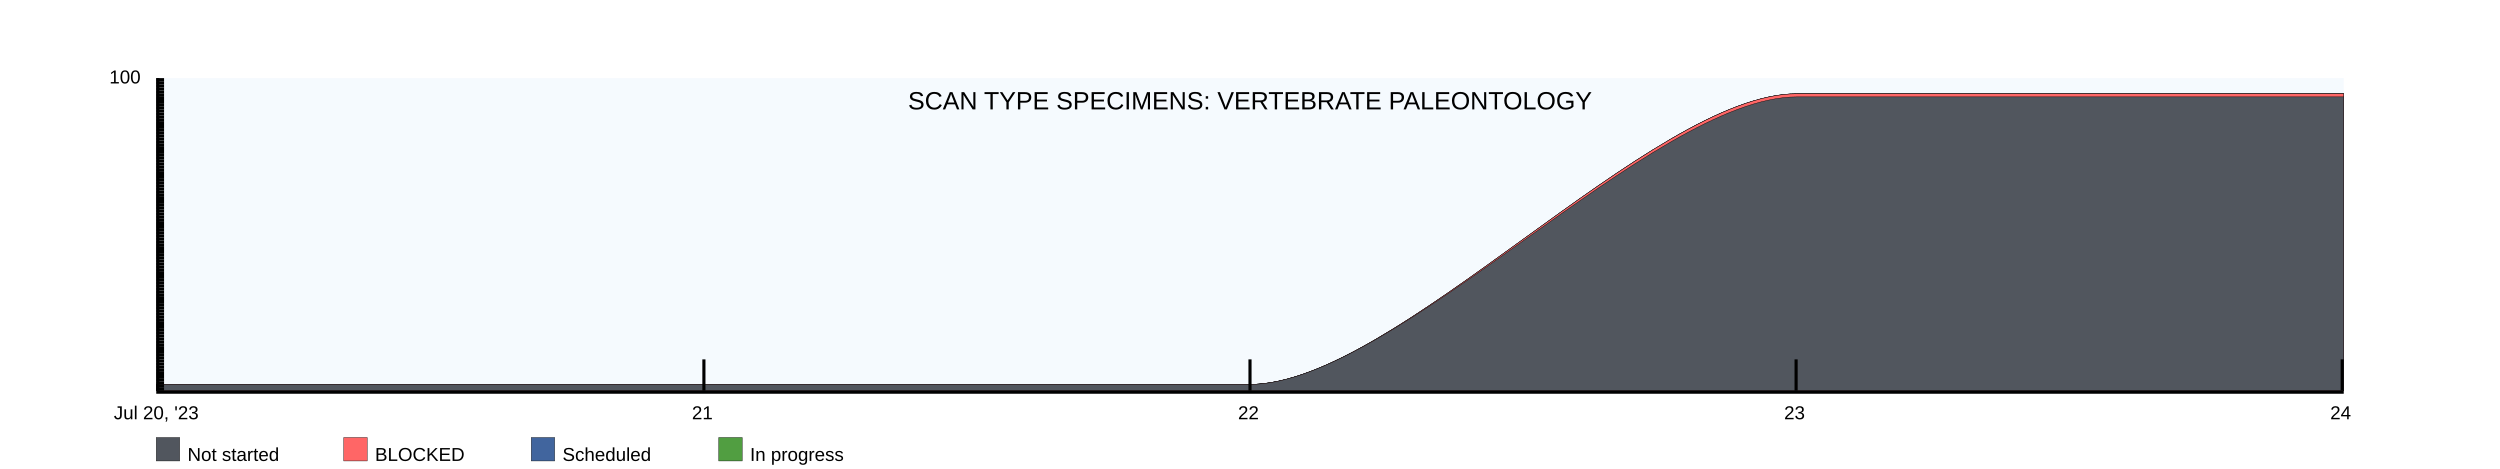
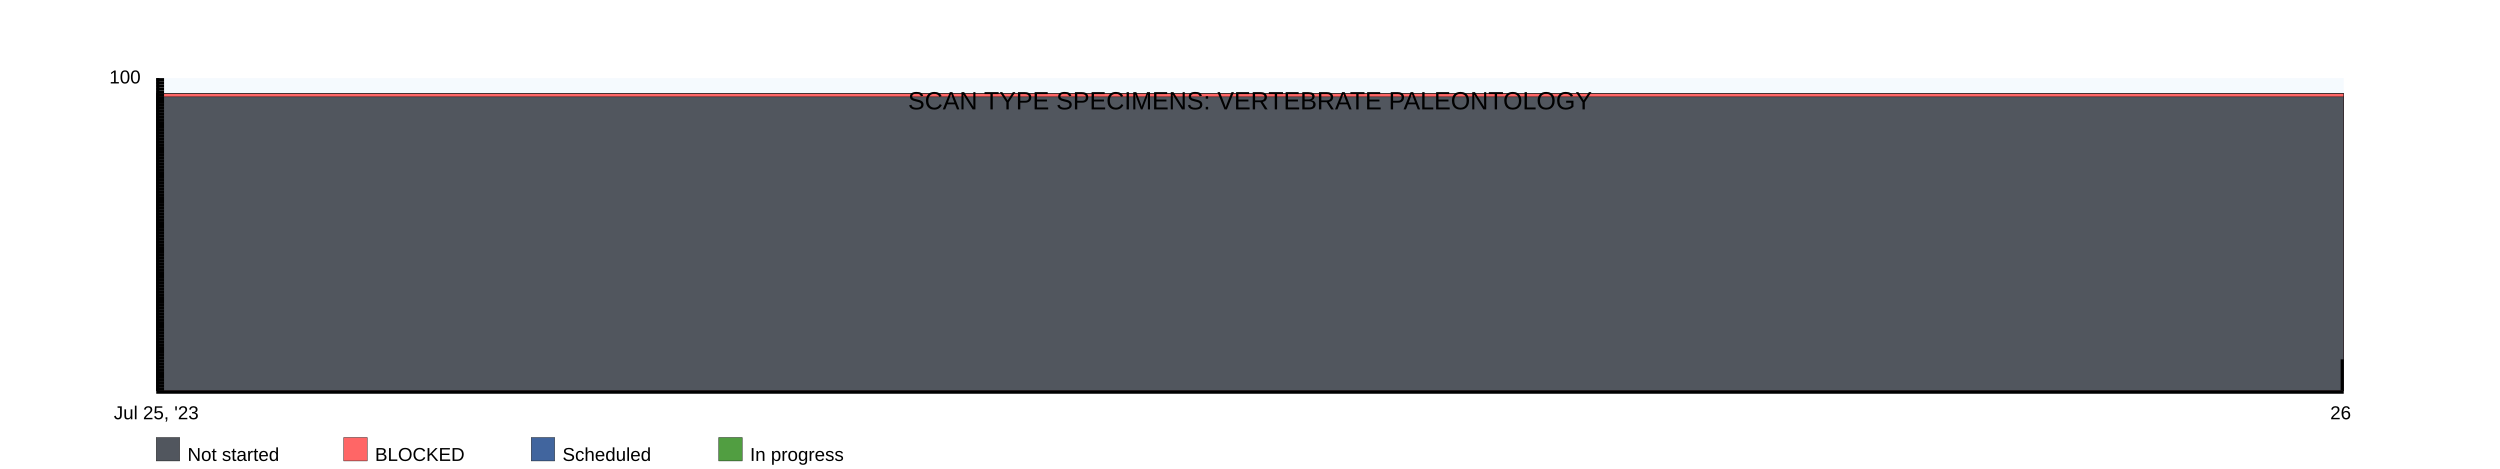
<svg xmlns="http://www.w3.org/2000/svg" width="1600" height="300">
  <rect x="100" y="50" width="1400" height="200" fill="rgba(221, 239, 250, .3)" />
  <clipPath id="theGraph">
    <rect x="100" y="50" width="1400" height="200" fill="black" />
  </clipPath>
  <rect x="100" y="280" width="15" height="15" fill="#51565E" stroke="black" stroke-width="0.25" />
  <text x="120" y="295" font-family="Arial" font-size="12" fill="black">Not started</text>
  <rect x="220" y="280" width="15" height="15" fill="#FF6666" stroke="black" stroke-width="0.25" />
  <text x="240" y="295" font-family="Arial" font-size="12" fill="black">BLOCKED</text>
  <rect x="340" y="280" width="15" height="15" fill="#41659E" stroke="black" stroke-width="0.25" />
  <text x="360" y="295" font-family="Arial" font-size="12" fill="black">Scheduled</text>
  <rect x="460" y="280" width="15" height="15" fill="#519E41" stroke="black" stroke-width="0.25" />
  <text x="480" y="295" font-family="Arial" font-size="12" fill="black">In progress</text>
-   <path d="M 100 246 M 100 246 C 100 246 450 246 450 246 C 450 246 800 246 800 246 C 893 246 1057 60 1150 60 C 1150 60 1500 60 1500 60 C 1500 60 1500 250 1500 250 C 1500 250 100 250 100 250 Z" fill="#519E41" stroke="black" stroke-width="0.25" />
-   <path d="M 100 246 M 100 246 C 100 246 450 246 450 246 C 450 246 800 246 800 246 C 893 246 1057 60 1150 60 C 1150 60 1500 60 1500 60 C 1500 60 1500 250 1500 250 C 1500 250 100 250 100 250 Z" fill="#41659E" stroke="black" stroke-width="0.25" />
-   <path d="M 100 246 M 100 246 C 100 246 450 246 450 246 C 450 246 800 246 800 246 C 893 246 1057 60 1150 60 C 1150 60 1500 60 1500 60 C 1500 60 1500 250 1500 250 C 1500 250 100 250 100 250 Z" fill="#FF6666" stroke="black" stroke-width="0.25" />
-   <path d="M 100 246 M 100 246 C 100 246 450 246 450 246 C 450 246 800 246 800 246 C 892 246 1058 62 1150 62 C 1150 62 1500 62 1500 62 C 1500 62 1500 250 1500 250 C 1500 250 100 250 100 250 Z" fill="#51565E" stroke="black" stroke-width="0.25" />
+   <path d="M 100 60 M 100 60 C 100 60 1500 60 1500 60 C 1500 60 1500 250 1500 250 C 1500 250 100 250 100 250 Z" fill="#519E41" stroke="black" stroke-width="0.25" />
+   <path d="M 100 60 M 100 60 C 100 60 1500 60 1500 60 C 1500 60 1500 250 1500 250 C 1500 250 100 250 100 250 Z" fill="#41659E" stroke="black" stroke-width="0.25" />
+   <path d="M 100 60 M 100 60 C 100 60 1500 60 1500 60 C 1500 60 1500 250 1500 250 C 1500 250 100 250 100 250 Z" fill="#FF6666" stroke="black" stroke-width="0.25" />
+   <path d="M 100 62 M 100 62 C 100 62 1500 62 1500 62 C 1500 62 1500 250 1500 250 C 1500 250 100 250 100 250 Z" fill="#51565E" stroke="black" stroke-width="0.25" />
  <text x="800" y="70" font-family="Arial" font-size="16" fill="black" text-anchor="middle" alignment-baseline="middle">SCAN TYPE SPECIMENS: VERTEBRATE PALEONTOLOGY</text>
  <rect x="100" y="250" width="1400" height="2" fill="black" />
  <rect x="100" y="50" width="5" height="2" fill="black" />
  <rect x="100" y="52" width="5" height="2" fill="black" />
  <rect x="100" y="54" width="5" height="2" fill="black" />
  <rect x="100" y="56" width="5" height="2" fill="black" />
  <rect x="100" y="58" width="5" height="2" fill="black" />
  <rect x="100" y="60" width="5" height="2" fill="black" />
  <rect x="100" y="62" width="5" height="2" fill="black" />
  <rect x="100" y="64" width="5" height="2" fill="black" />
  <rect x="100" y="66" width="5" height="2" fill="black" />
  <rect x="100" y="68" width="5" height="2" fill="black" />
  <rect x="100" y="70" width="5" height="2" fill="black" />
  <rect x="100" y="72" width="5" height="2" fill="black" />
  <rect x="100" y="74" width="5" height="2" fill="black" />
  <rect x="100" y="76" width="5" height="2" fill="black" />
  <rect x="100" y="78" width="5" height="2" fill="black" />
  <rect x="100" y="80" width="5" height="2" fill="black" />
  <rect x="100" y="82" width="5" height="2" fill="black" />
  <rect x="100" y="84" width="5" height="2" fill="black" />
  <rect x="100" y="86" width="5" height="2" fill="black" />
  <rect x="100" y="88" width="5" height="2" fill="black" />
  <rect x="100" y="90" width="5" height="2" fill="black" />
  <rect x="100" y="92" width="5" height="2" fill="black" />
  <rect x="100" y="94" width="5" height="2" fill="black" />
  <rect x="100" y="96" width="5" height="2" fill="black" />
  <rect x="100" y="98" width="5" height="2" fill="black" />
  <rect x="100" y="100" width="5" height="2" fill="black" />
  <rect x="100" y="102" width="5" height="2" fill="black" />
  <rect x="100" y="104" width="5" height="2" fill="black" />
  <rect x="100" y="106" width="5" height="2" fill="black" />
  <rect x="100" y="108" width="5" height="2" fill="black" />
  <rect x="100" y="110" width="5" height="2" fill="black" />
  <rect x="100" y="112" width="5" height="2" fill="black" />
  <rect x="100" y="114" width="5" height="2" fill="black" />
  <rect x="100" y="116" width="5" height="2" fill="black" />
  <rect x="100" y="118" width="5" height="2" fill="black" />
  <rect x="100" y="120" width="5" height="2" fill="black" />
  <rect x="100" y="122" width="5" height="2" fill="black" />
  <rect x="100" y="124" width="5" height="2" fill="black" />
  <rect x="100" y="126" width="5" height="2" fill="black" />
  <rect x="100" y="128" width="5" height="2" fill="black" />
  <rect x="100" y="130" width="5" height="2" fill="black" />
  <rect x="100" y="132" width="5" height="2" fill="black" />
  <rect x="100" y="134" width="5" height="2" fill="black" />
  <rect x="100" y="136" width="5" height="2" fill="black" />
  <rect x="100" y="138" width="5" height="2" fill="black" />
  <rect x="100" y="140" width="5" height="2" fill="black" />
  <rect x="100" y="142" width="5" height="2" fill="black" />
  <rect x="100" y="144" width="5" height="2" fill="black" />
  <rect x="100" y="146" width="5" height="2" fill="black" />
  <rect x="100" y="148" width="5" height="2" fill="black" />
  <rect x="100" y="150" width="5" height="2" fill="black" />
  <rect x="100" y="152" width="5" height="2" fill="black" />
  <rect x="100" y="154" width="5" height="2" fill="black" />
  <rect x="100" y="156" width="5" height="2" fill="black" />
  <rect x="100" y="158" width="5" height="2" fill="black" />
  <rect x="100" y="160" width="5" height="2" fill="black" />
  <rect x="100" y="162" width="5" height="2" fill="black" />
  <rect x="100" y="164" width="5" height="2" fill="black" />
  <rect x="100" y="166" width="5" height="2" fill="black" />
  <rect x="100" y="168" width="5" height="2" fill="black" />
  <rect x="100" y="170" width="5" height="2" fill="black" />
  <rect x="100" y="172" width="5" height="2" fill="black" />
  <rect x="100" y="174" width="5" height="2" fill="black" />
  <rect x="100" y="176" width="5" height="2" fill="black" />
  <rect x="100" y="178" width="5" height="2" fill="black" />
  <rect x="100" y="180" width="5" height="2" fill="black" />
  <rect x="100" y="182" width="5" height="2" fill="black" />
  <rect x="100" y="184" width="5" height="2" fill="black" />
  <rect x="100" y="186" width="5" height="2" fill="black" />
  <rect x="100" y="188" width="5" height="2" fill="black" />
  <rect x="100" y="190" width="5" height="2" fill="black" />
  <rect x="100" y="192" width="5" height="2" fill="black" />
  <rect x="100" y="194" width="5" height="2" fill="black" />
  <rect x="100" y="196" width="5" height="2" fill="black" />
  <rect x="100" y="198" width="5" height="2" fill="black" />
  <rect x="100" y="200" width="5" height="2" fill="black" />
  <rect x="100" y="202" width="5" height="2" fill="black" />
  <rect x="100" y="204" width="5" height="2" fill="black" />
  <rect x="100" y="206" width="5" height="2" fill="black" />
  <rect x="100" y="208" width="5" height="2" fill="black" />
  <rect x="100" y="210" width="5" height="2" fill="black" />
  <rect x="100" y="212" width="5" height="2" fill="black" />
  <rect x="100" y="214" width="5" height="2" fill="black" />
  <rect x="100" y="216" width="5" height="2" fill="black" />
  <rect x="100" y="218" width="5" height="2" fill="black" />
  <rect x="100" y="220" width="5" height="2" fill="black" />
  <rect x="100" y="222" width="5" height="2" fill="black" />
  <rect x="100" y="224" width="5" height="2" fill="black" />
  <rect x="100" y="226" width="5" height="2" fill="black" />
  <rect x="100" y="228" width="5" height="2" fill="black" />
  <rect x="100" y="230" width="5" height="2" fill="black" />
  <rect x="100" y="232" width="5" height="2" fill="black" />
  <rect x="100" y="234" width="5" height="2" fill="black" />
  <rect x="100" y="236" width="5" height="2" fill="black" />
  <rect x="100" y="238" width="5" height="2" fill="black" />
  <rect x="100" y="240" width="5" height="2" fill="black" />
  <rect x="100" y="242" width="5" height="2" fill="black" />
  <rect x="100" y="244" width="5" height="2" fill="black" />
  <rect x="100" y="246" width="5" height="2" fill="black" />
  <rect x="100" y="248" width="5" height="2" fill="black" />
  <text x="90" y="50" font-family="Arial" font-size="12" fill="black" text-anchor="end" dominant-baseline="middle">100</text>
  <text x="90" y="52" font-family="Arial" font-size="12" fill="black" text-anchor="end" dominant-baseline="middle" />
  <text x="90" y="54" font-family="Arial" font-size="12" fill="black" text-anchor="end" dominant-baseline="middle" />
  <text x="90" y="56" font-family="Arial" font-size="12" fill="black" text-anchor="end" dominant-baseline="middle" />
  <text x="90" y="58" font-family="Arial" font-size="12" fill="black" text-anchor="end" dominant-baseline="middle" />
  <text x="90" y="60" font-family="Arial" font-size="12" fill="black" text-anchor="end" dominant-baseline="middle" />
  <text x="90" y="62" font-family="Arial" font-size="12" fill="black" text-anchor="end" dominant-baseline="middle" />
  <text x="90" y="64" font-family="Arial" font-size="12" fill="black" text-anchor="end" dominant-baseline="middle" />
  <text x="90" y="66" font-family="Arial" font-size="12" fill="black" text-anchor="end" dominant-baseline="middle" />
  <text x="90" y="68" font-family="Arial" font-size="12" fill="black" text-anchor="end" dominant-baseline="middle" />
  <text x="90" y="70" font-family="Arial" font-size="12" fill="black" text-anchor="end" dominant-baseline="middle" />
  <text x="90" y="72" font-family="Arial" font-size="12" fill="black" text-anchor="end" dominant-baseline="middle" />
  <text x="90" y="74" font-family="Arial" font-size="12" fill="black" text-anchor="end" dominant-baseline="middle" />
  <text x="90" y="76" font-family="Arial" font-size="12" fill="black" text-anchor="end" dominant-baseline="middle" />
  <text x="90" y="78" font-family="Arial" font-size="12" fill="black" text-anchor="end" dominant-baseline="middle" />
  <text x="90" y="80" font-family="Arial" font-size="12" fill="black" text-anchor="end" dominant-baseline="middle" />
  <text x="90" y="82" font-family="Arial" font-size="12" fill="black" text-anchor="end" dominant-baseline="middle" />
  <text x="90" y="84" font-family="Arial" font-size="12" fill="black" text-anchor="end" dominant-baseline="middle" />
  <text x="90" y="86" font-family="Arial" font-size="12" fill="black" text-anchor="end" dominant-baseline="middle" />
  <text x="90" y="88" font-family="Arial" font-size="12" fill="black" text-anchor="end" dominant-baseline="middle" />
  <text x="90" y="90" font-family="Arial" font-size="12" fill="black" text-anchor="end" dominant-baseline="middle" />
  <text x="90" y="92" font-family="Arial" font-size="12" fill="black" text-anchor="end" dominant-baseline="middle" />
  <text x="90" y="94" font-family="Arial" font-size="12" fill="black" text-anchor="end" dominant-baseline="middle" />
  <text x="90" y="96" font-family="Arial" font-size="12" fill="black" text-anchor="end" dominant-baseline="middle" />
  <text x="90" y="98" font-family="Arial" font-size="12" fill="black" text-anchor="end" dominant-baseline="middle" />
  <text x="90" y="100" font-family="Arial" font-size="12" fill="black" text-anchor="end" dominant-baseline="middle" />
  <text x="90" y="102" font-family="Arial" font-size="12" fill="black" text-anchor="end" dominant-baseline="middle" />
  <text x="90" y="104" font-family="Arial" font-size="12" fill="black" text-anchor="end" dominant-baseline="middle" />
  <text x="90" y="106" font-family="Arial" font-size="12" fill="black" text-anchor="end" dominant-baseline="middle" />
  <text x="90" y="108" font-family="Arial" font-size="12" fill="black" text-anchor="end" dominant-baseline="middle" />
  <text x="90" y="110" font-family="Arial" font-size="12" fill="black" text-anchor="end" dominant-baseline="middle" />
  <text x="90" y="112" font-family="Arial" font-size="12" fill="black" text-anchor="end" dominant-baseline="middle" />
  <text x="90" y="114" font-family="Arial" font-size="12" fill="black" text-anchor="end" dominant-baseline="middle" />
  <text x="90" y="116" font-family="Arial" font-size="12" fill="black" text-anchor="end" dominant-baseline="middle" />
  <text x="90" y="118" font-family="Arial" font-size="12" fill="black" text-anchor="end" dominant-baseline="middle" />
  <text x="90" y="120" font-family="Arial" font-size="12" fill="black" text-anchor="end" dominant-baseline="middle" />
  <text x="90" y="122" font-family="Arial" font-size="12" fill="black" text-anchor="end" dominant-baseline="middle" />
  <text x="90" y="124" font-family="Arial" font-size="12" fill="black" text-anchor="end" dominant-baseline="middle" />
  <text x="90" y="126" font-family="Arial" font-size="12" fill="black" text-anchor="end" dominant-baseline="middle" />
  <text x="90" y="128" font-family="Arial" font-size="12" fill="black" text-anchor="end" dominant-baseline="middle" />
  <text x="90" y="130" font-family="Arial" font-size="12" fill="black" text-anchor="end" dominant-baseline="middle" />
  <text x="90" y="132" font-family="Arial" font-size="12" fill="black" text-anchor="end" dominant-baseline="middle" />
  <text x="90" y="134" font-family="Arial" font-size="12" fill="black" text-anchor="end" dominant-baseline="middle" />
  <text x="90" y="136" font-family="Arial" font-size="12" fill="black" text-anchor="end" dominant-baseline="middle" />
  <text x="90" y="138" font-family="Arial" font-size="12" fill="black" text-anchor="end" dominant-baseline="middle" />
  <text x="90" y="140" font-family="Arial" font-size="12" fill="black" text-anchor="end" dominant-baseline="middle" />
  <text x="90" y="142" font-family="Arial" font-size="12" fill="black" text-anchor="end" dominant-baseline="middle" />
  <text x="90" y="144" font-family="Arial" font-size="12" fill="black" text-anchor="end" dominant-baseline="middle" />
  <text x="90" y="146" font-family="Arial" font-size="12" fill="black" text-anchor="end" dominant-baseline="middle" />
  <text x="90" y="148" font-family="Arial" font-size="12" fill="black" text-anchor="end" dominant-baseline="middle" />
  <text x="90" y="150" font-family="Arial" font-size="12" fill="black" text-anchor="end" dominant-baseline="middle" />
  <text x="90" y="152" font-family="Arial" font-size="12" fill="black" text-anchor="end" dominant-baseline="middle" />
  <text x="90" y="154" font-family="Arial" font-size="12" fill="black" text-anchor="end" dominant-baseline="middle" />
  <text x="90" y="156" font-family="Arial" font-size="12" fill="black" text-anchor="end" dominant-baseline="middle" />
  <text x="90" y="158" font-family="Arial" font-size="12" fill="black" text-anchor="end" dominant-baseline="middle" />
  <text x="90" y="160" font-family="Arial" font-size="12" fill="black" text-anchor="end" dominant-baseline="middle" />
  <text x="90" y="162" font-family="Arial" font-size="12" fill="black" text-anchor="end" dominant-baseline="middle" />
  <text x="90" y="164" font-family="Arial" font-size="12" fill="black" text-anchor="end" dominant-baseline="middle" />
  <text x="90" y="166" font-family="Arial" font-size="12" fill="black" text-anchor="end" dominant-baseline="middle" />
  <text x="90" y="168" font-family="Arial" font-size="12" fill="black" text-anchor="end" dominant-baseline="middle" />
  <text x="90" y="170" font-family="Arial" font-size="12" fill="black" text-anchor="end" dominant-baseline="middle" />
  <text x="90" y="172" font-family="Arial" font-size="12" fill="black" text-anchor="end" dominant-baseline="middle" />
  <text x="90" y="174" font-family="Arial" font-size="12" fill="black" text-anchor="end" dominant-baseline="middle" />
  <text x="90" y="176" font-family="Arial" font-size="12" fill="black" text-anchor="end" dominant-baseline="middle" />
  <text x="90" y="178" font-family="Arial" font-size="12" fill="black" text-anchor="end" dominant-baseline="middle" />
  <text x="90" y="180" font-family="Arial" font-size="12" fill="black" text-anchor="end" dominant-baseline="middle" />
  <text x="90" y="182" font-family="Arial" font-size="12" fill="black" text-anchor="end" dominant-baseline="middle" />
  <text x="90" y="184" font-family="Arial" font-size="12" fill="black" text-anchor="end" dominant-baseline="middle" />
  <text x="90" y="186" font-family="Arial" font-size="12" fill="black" text-anchor="end" dominant-baseline="middle" />
  <text x="90" y="188" font-family="Arial" font-size="12" fill="black" text-anchor="end" dominant-baseline="middle" />
  <text x="90" y="190" font-family="Arial" font-size="12" fill="black" text-anchor="end" dominant-baseline="middle" />
  <text x="90" y="192" font-family="Arial" font-size="12" fill="black" text-anchor="end" dominant-baseline="middle" />
  <text x="90" y="194" font-family="Arial" font-size="12" fill="black" text-anchor="end" dominant-baseline="middle" />
  <text x="90" y="196" font-family="Arial" font-size="12" fill="black" text-anchor="end" dominant-baseline="middle" />
  <text x="90" y="198" font-family="Arial" font-size="12" fill="black" text-anchor="end" dominant-baseline="middle" />
  <text x="90" y="200" font-family="Arial" font-size="12" fill="black" text-anchor="end" dominant-baseline="middle" />
  <text x="90" y="202" font-family="Arial" font-size="12" fill="black" text-anchor="end" dominant-baseline="middle" />
  <text x="90" y="204" font-family="Arial" font-size="12" fill="black" text-anchor="end" dominant-baseline="middle" />
  <text x="90" y="206" font-family="Arial" font-size="12" fill="black" text-anchor="end" dominant-baseline="middle" />
  <text x="90" y="208" font-family="Arial" font-size="12" fill="black" text-anchor="end" dominant-baseline="middle" />
  <text x="90" y="210" font-family="Arial" font-size="12" fill="black" text-anchor="end" dominant-baseline="middle" />
  <text x="90" y="212" font-family="Arial" font-size="12" fill="black" text-anchor="end" dominant-baseline="middle" />
  <text x="90" y="214" font-family="Arial" font-size="12" fill="black" text-anchor="end" dominant-baseline="middle" />
  <text x="90" y="216" font-family="Arial" font-size="12" fill="black" text-anchor="end" dominant-baseline="middle" />
  <text x="90" y="218" font-family="Arial" font-size="12" fill="black" text-anchor="end" dominant-baseline="middle" />
  <text x="90" y="220" font-family="Arial" font-size="12" fill="black" text-anchor="end" dominant-baseline="middle" />
  <text x="90" y="222" font-family="Arial" font-size="12" fill="black" text-anchor="end" dominant-baseline="middle" />
  <text x="90" y="224" font-family="Arial" font-size="12" fill="black" text-anchor="end" dominant-baseline="middle" />
  <text x="90" y="226" font-family="Arial" font-size="12" fill="black" text-anchor="end" dominant-baseline="middle" />
  <text x="90" y="228" font-family="Arial" font-size="12" fill="black" text-anchor="end" dominant-baseline="middle" />
  <text x="90" y="230" font-family="Arial" font-size="12" fill="black" text-anchor="end" dominant-baseline="middle" />
  <text x="90" y="232" font-family="Arial" font-size="12" fill="black" text-anchor="end" dominant-baseline="middle" />
  <text x="90" y="234" font-family="Arial" font-size="12" fill="black" text-anchor="end" dominant-baseline="middle" />
  <text x="90" y="236" font-family="Arial" font-size="12" fill="black" text-anchor="end" dominant-baseline="middle" />
  <text x="90" y="238" font-family="Arial" font-size="12" fill="black" text-anchor="end" dominant-baseline="middle" />
  <text x="90" y="240" font-family="Arial" font-size="12" fill="black" text-anchor="end" dominant-baseline="middle" />
  <text x="90" y="242" font-family="Arial" font-size="12" fill="black" text-anchor="end" dominant-baseline="middle" />
  <text x="90" y="244" font-family="Arial" font-size="12" fill="black" text-anchor="end" dominant-baseline="middle" />
  <text x="90" y="246" font-family="Arial" font-size="12" fill="black" text-anchor="end" dominant-baseline="middle" />
  <text x="90" y="248" font-family="Arial" font-size="12" fill="black" text-anchor="end" dominant-baseline="middle" />
  <text x="90" y="250" font-family="Arial" font-size="12" fill="black" text-anchor="end" dominant-baseline="middle" />
-   <text x="100" y="260" font-family="Arial" fill="black" text-anchor="middle" dominant-baseline="hanging">Jul 20, '23</text>
-   <text x="449.5" y="260" font-family="Arial" fill="black" text-anchor="middle" dominant-baseline="hanging">21</text>
-   <text x="799" y="260" font-family="Arial" fill="black" text-anchor="middle" dominant-baseline="hanging">22</text>
-   <text x="1148.5" y="260" font-family="Arial" fill="black" text-anchor="middle" dominant-baseline="hanging">23</text>
-   <text x="1498" y="260" font-family="Arial" fill="black" text-anchor="middle" dominant-baseline="hanging">24</text>
+   <text x="100" y="260" font-family="Arial" fill="black" text-anchor="middle" dominant-baseline="hanging">Jul 25, '23</text>
+   <text x="1498" y="260" font-family="Arial" fill="black" text-anchor="middle" dominant-baseline="hanging">26</text>
  <rect x="100" y="50" width="2" height="200" fill="black" />
-   <rect x="449.5" y="230" width="2" height="20" fill="black" />
-   <rect x="799" y="230" width="2" height="20" fill="black" />
-   <rect x="1148.5" y="230" width="2" height="20" fill="black" />
  <rect x="1498" y="230" width="2" height="20" fill="black" />
</svg>
